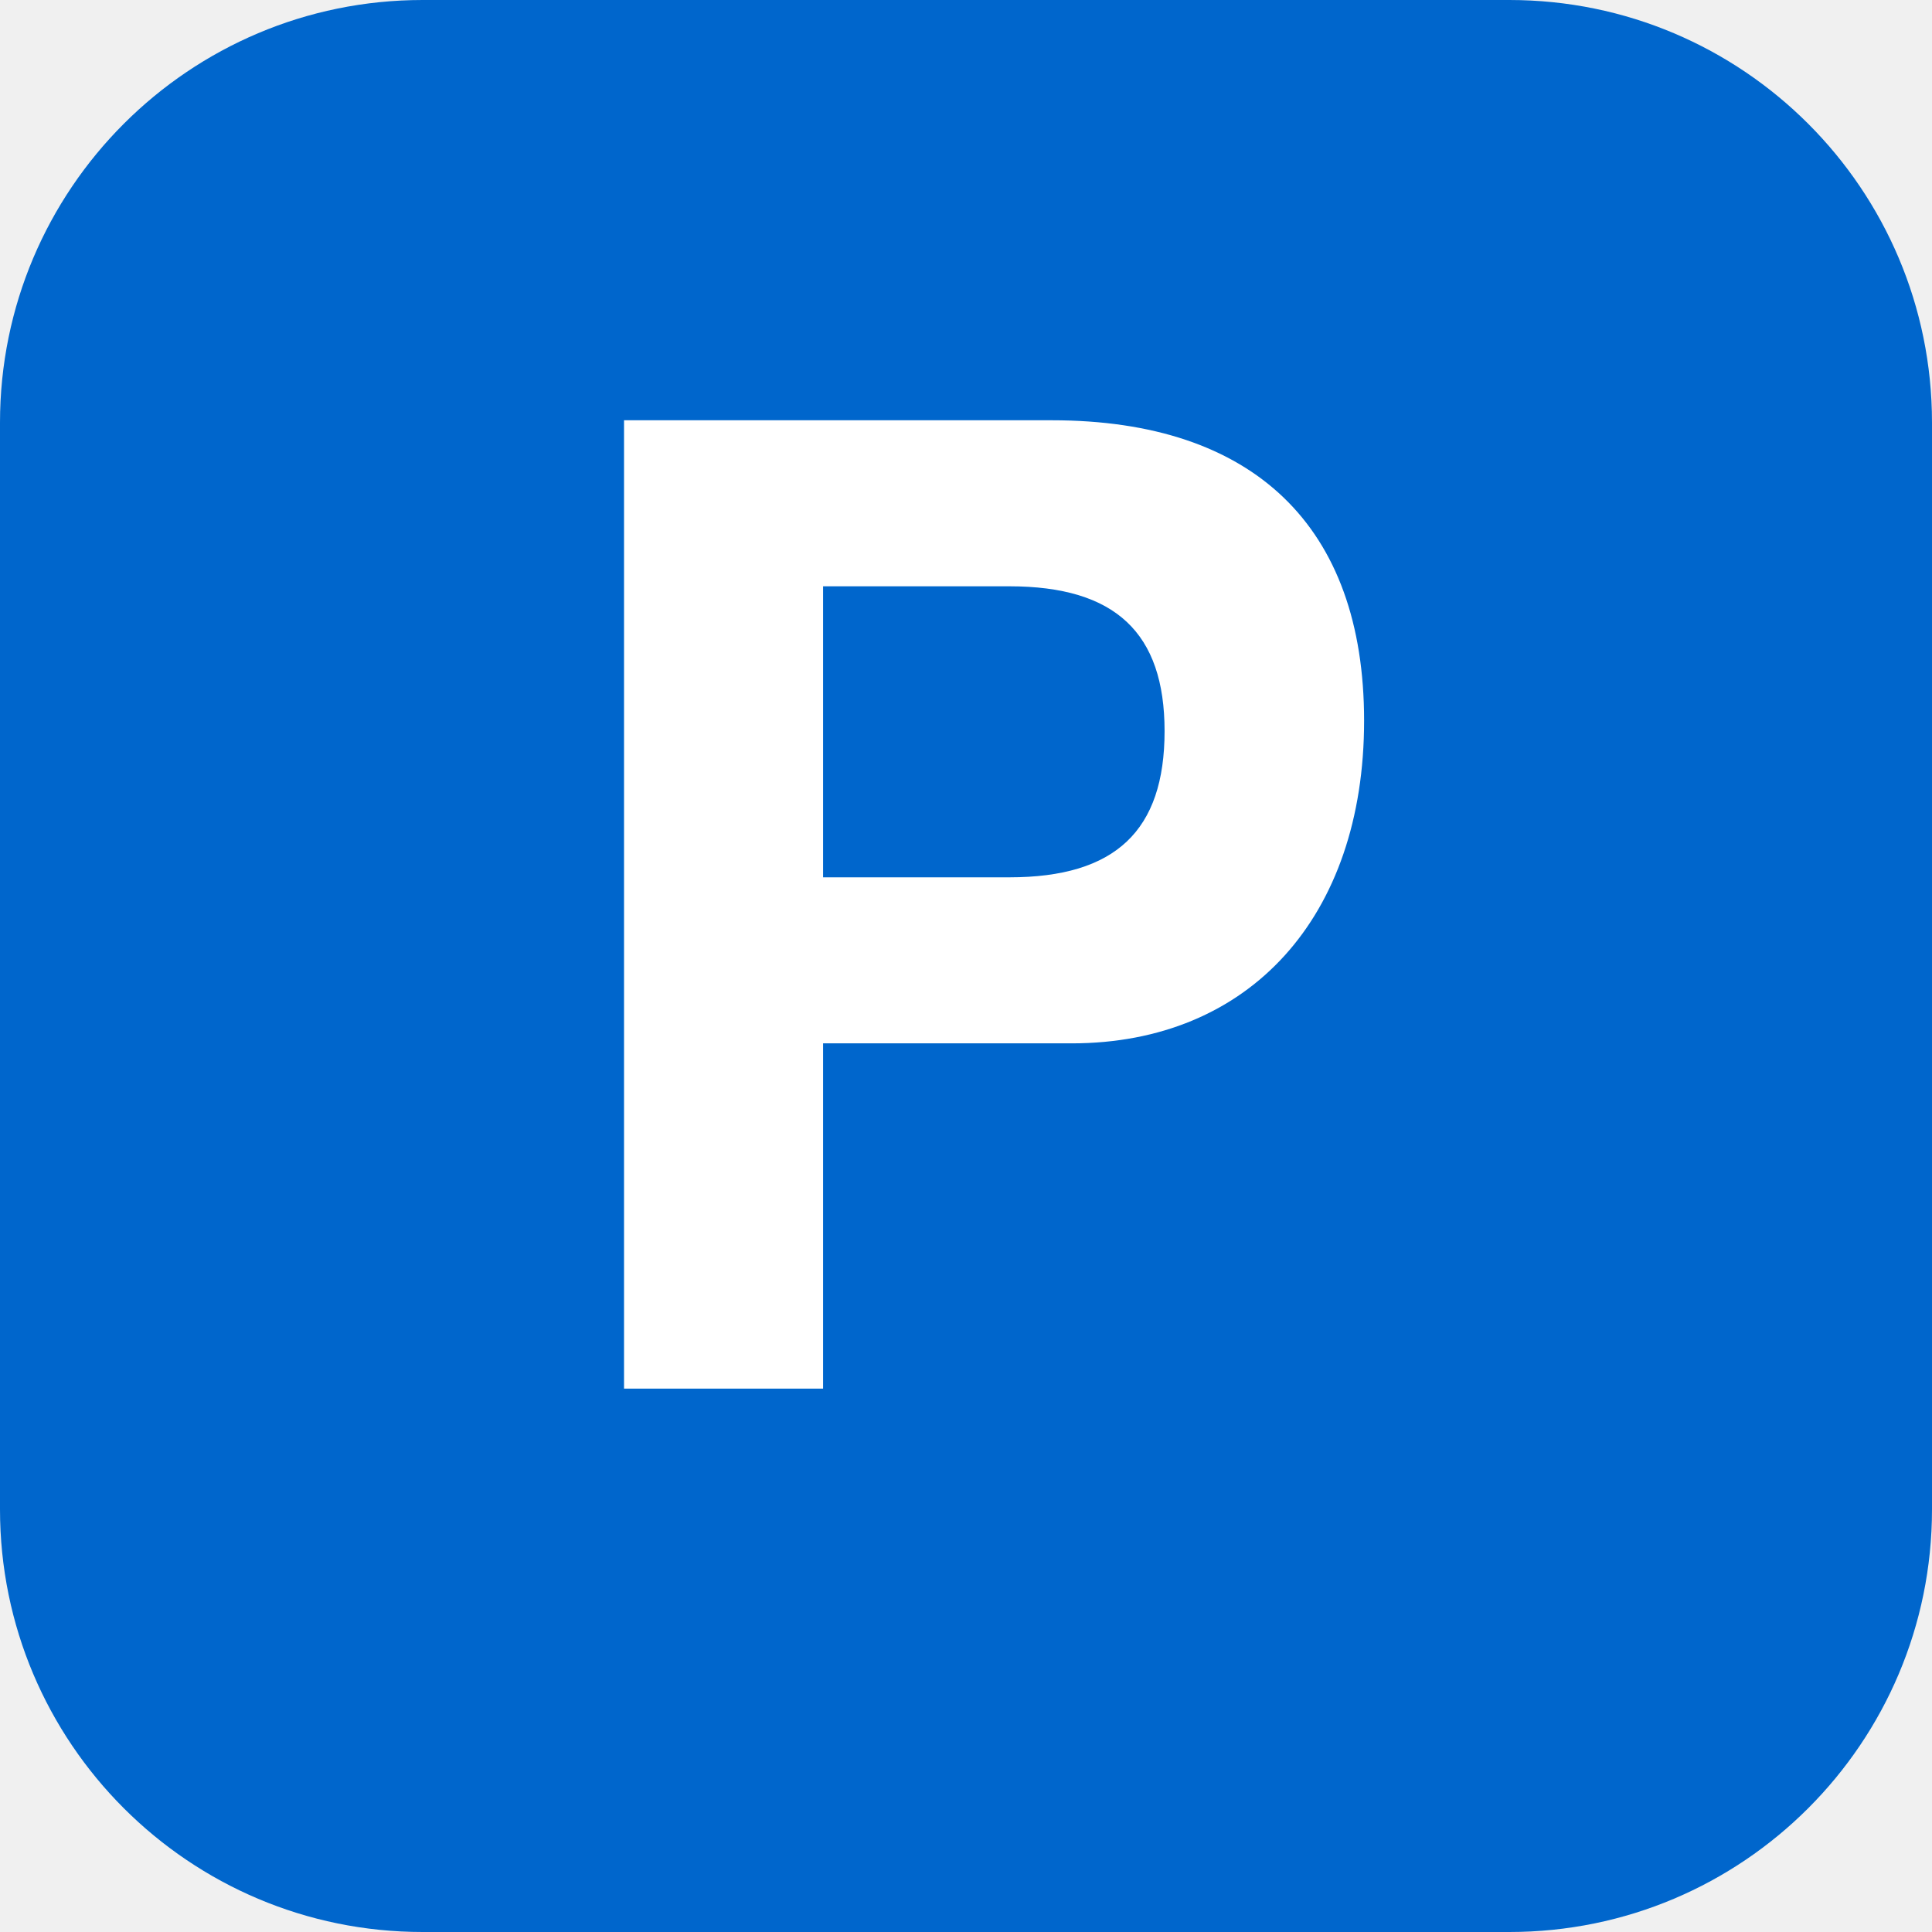
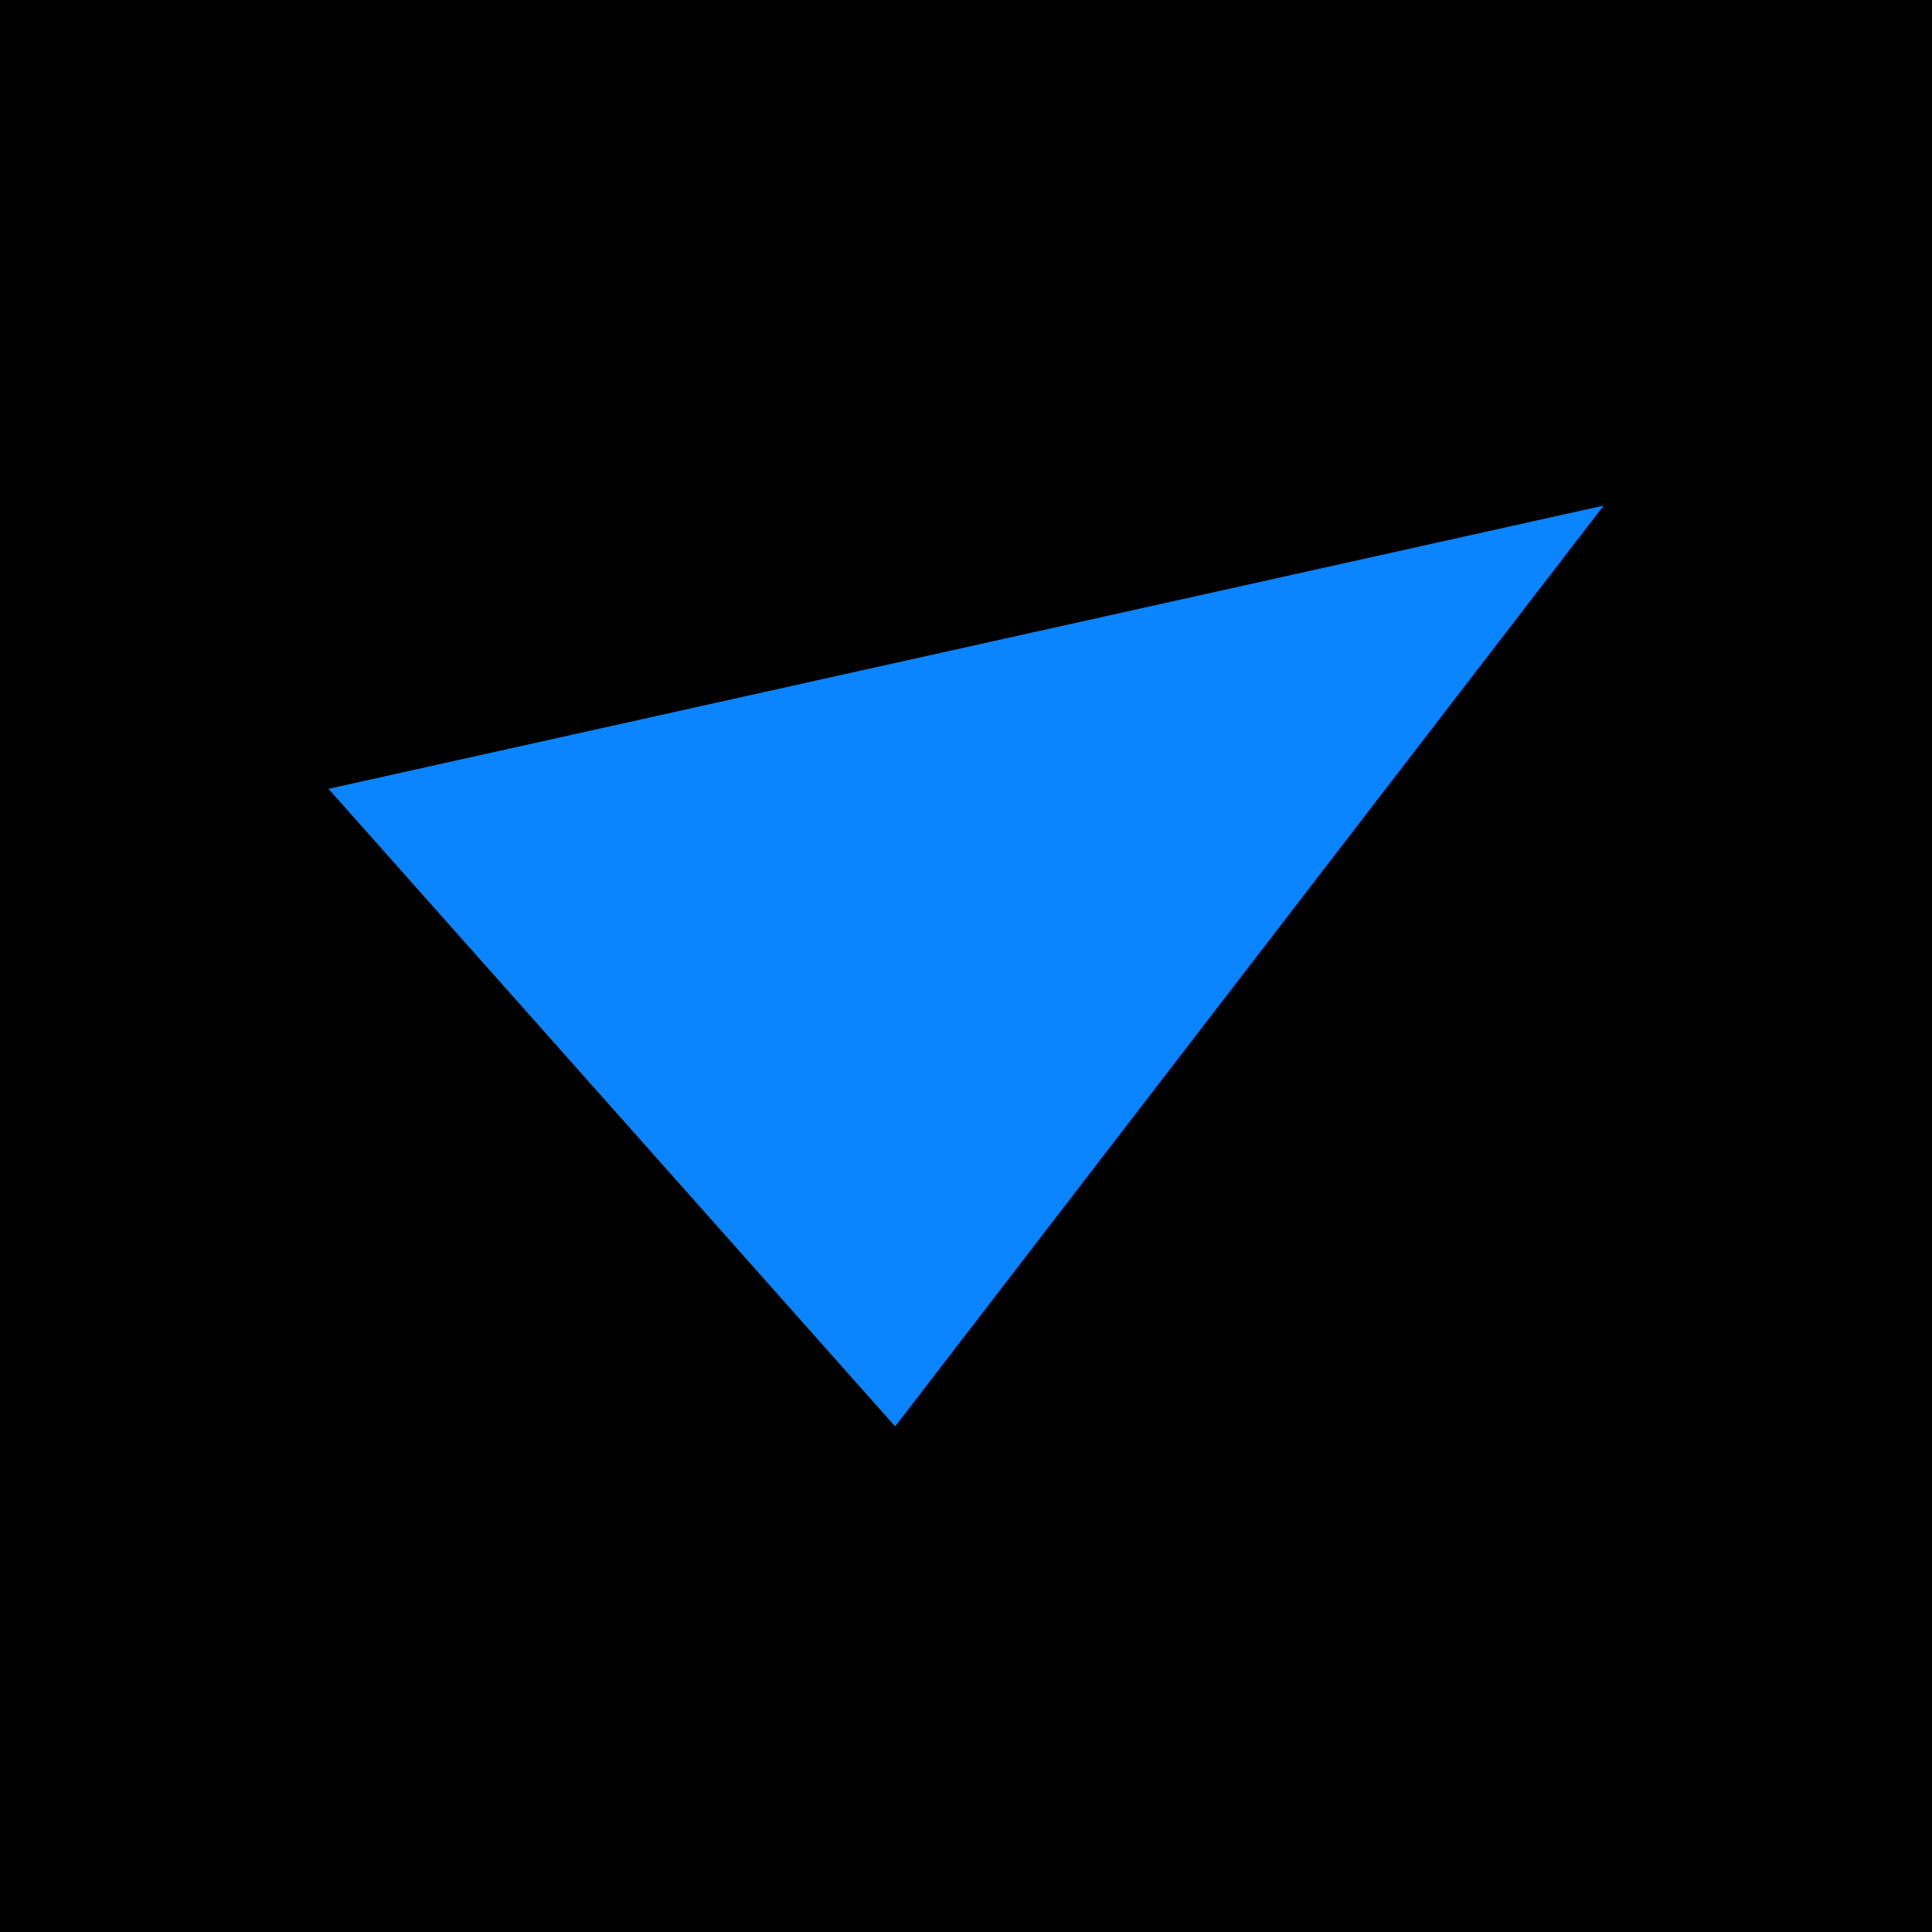
- <svg xmlns="http://www.w3.org/2000/svg" viewBox="0 0 64 64">
-   <rect width="64" height="64" rx="14" fill="#0066cc" />
-   <text x="32" y="46" text-anchor="middle" font-family="Apple SD Gothic Neo, Helvetica, Arial, sans-serif" font-size="44" font-weight="700" fill="#ffffff">P</text>
+ <svg xmlns="http://www.w3.org/2000/svg" viewBox="0 0 100 100">
+   <rect width="100" height="100" fill="#000000" />
+   <path d="M83 26.17L17 40.83L46.33 73.83Z" fill="#0a84ff" />
</svg>
